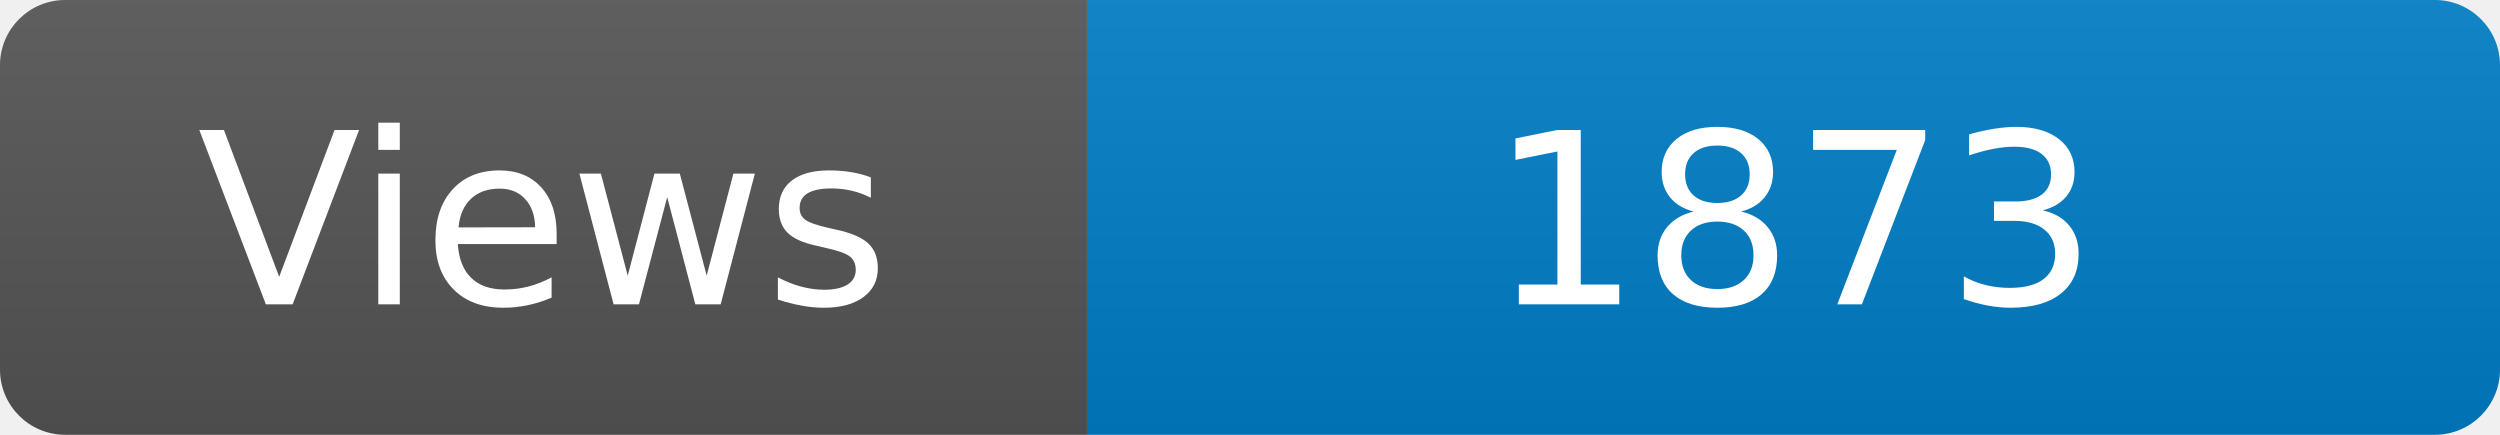
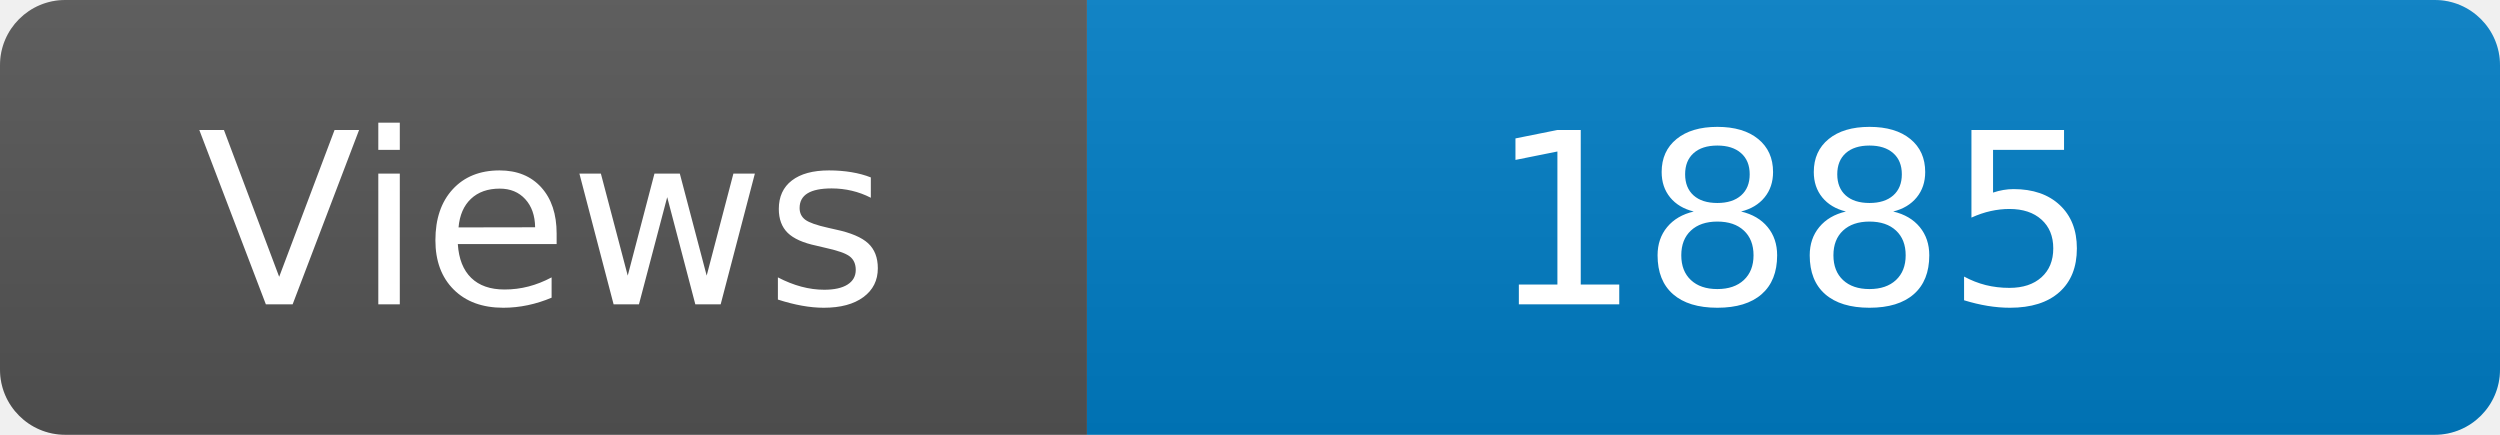
<svg xmlns="http://www.w3.org/2000/svg" width="115" height="20" role="img" aria-label="Maintained?: yes">
  <linearGradient id="s" x2="0" y2="100%">
    <stop offset="0" stop-color="#bbb" stop-opacity=".1" />
    <stop offset="1" stop-opacity=".1" />
  </linearGradient>
  <clipPath id="r">
    <rect width="115" height="20" rx="3" fill="#fff" />
  </clipPath>
  <g clip-path="url(#r)">
    <rect width="50" height="20" fill="#555" />
    <rect x="50" width="160" height="20" fill="#007ec6" />
    <rect width="115" height="20" fill="url(#s)" />
  </g>
  <g fill="#fff" text-anchor="middle" font-family="Verdana,Geneva,DejaVu Sans,sans-serif" font-size="110">
    <text x="250" y="140" transform="scale(.1)" fill="#fff">Views</text>
-     <text x="825" y="140" transform="scale(.1)" fill="#fff">1873</text>
+     <text x="825" y="140" transform="scale(.1)" fill="#fff">1885</text>
  </g>
</svg>
